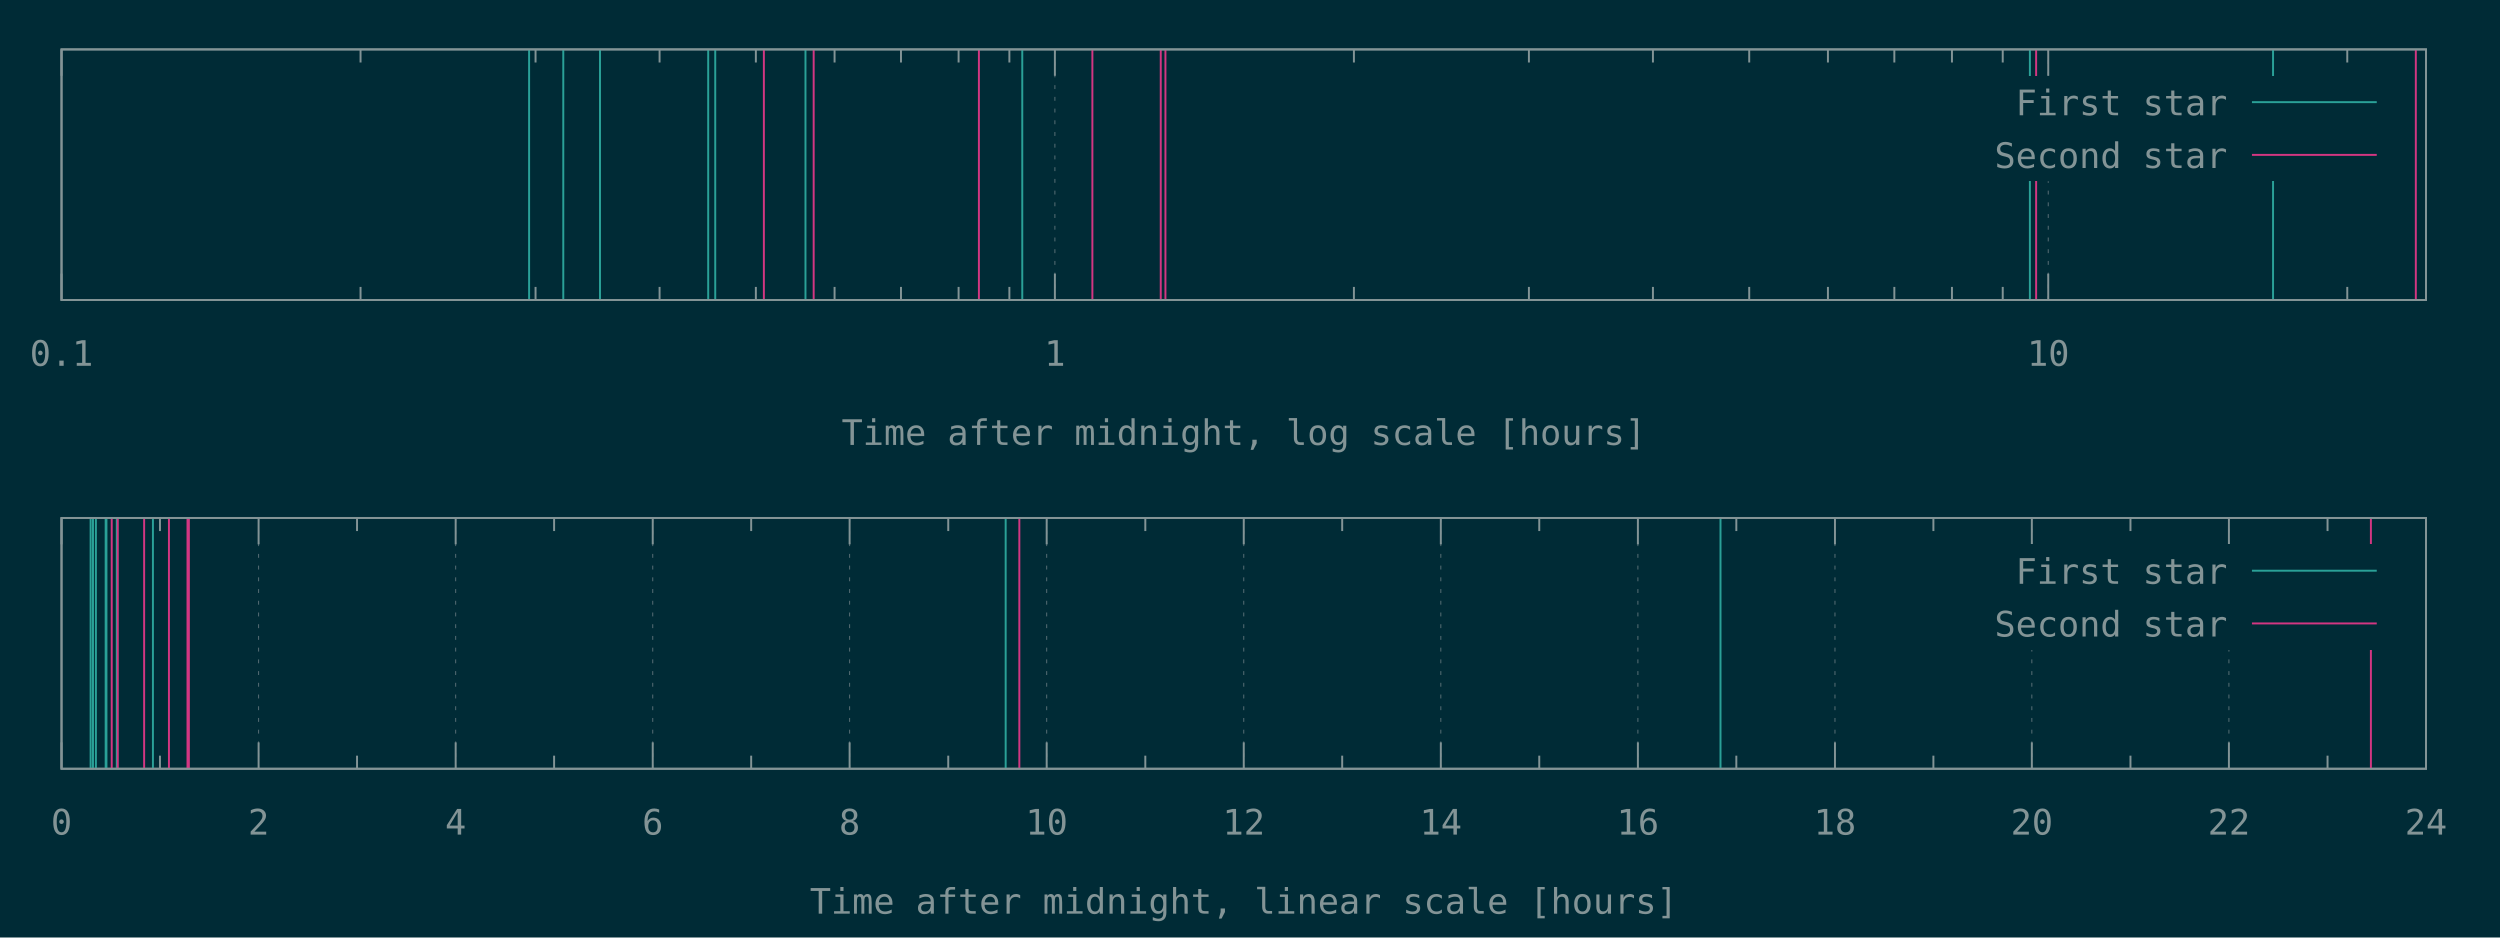
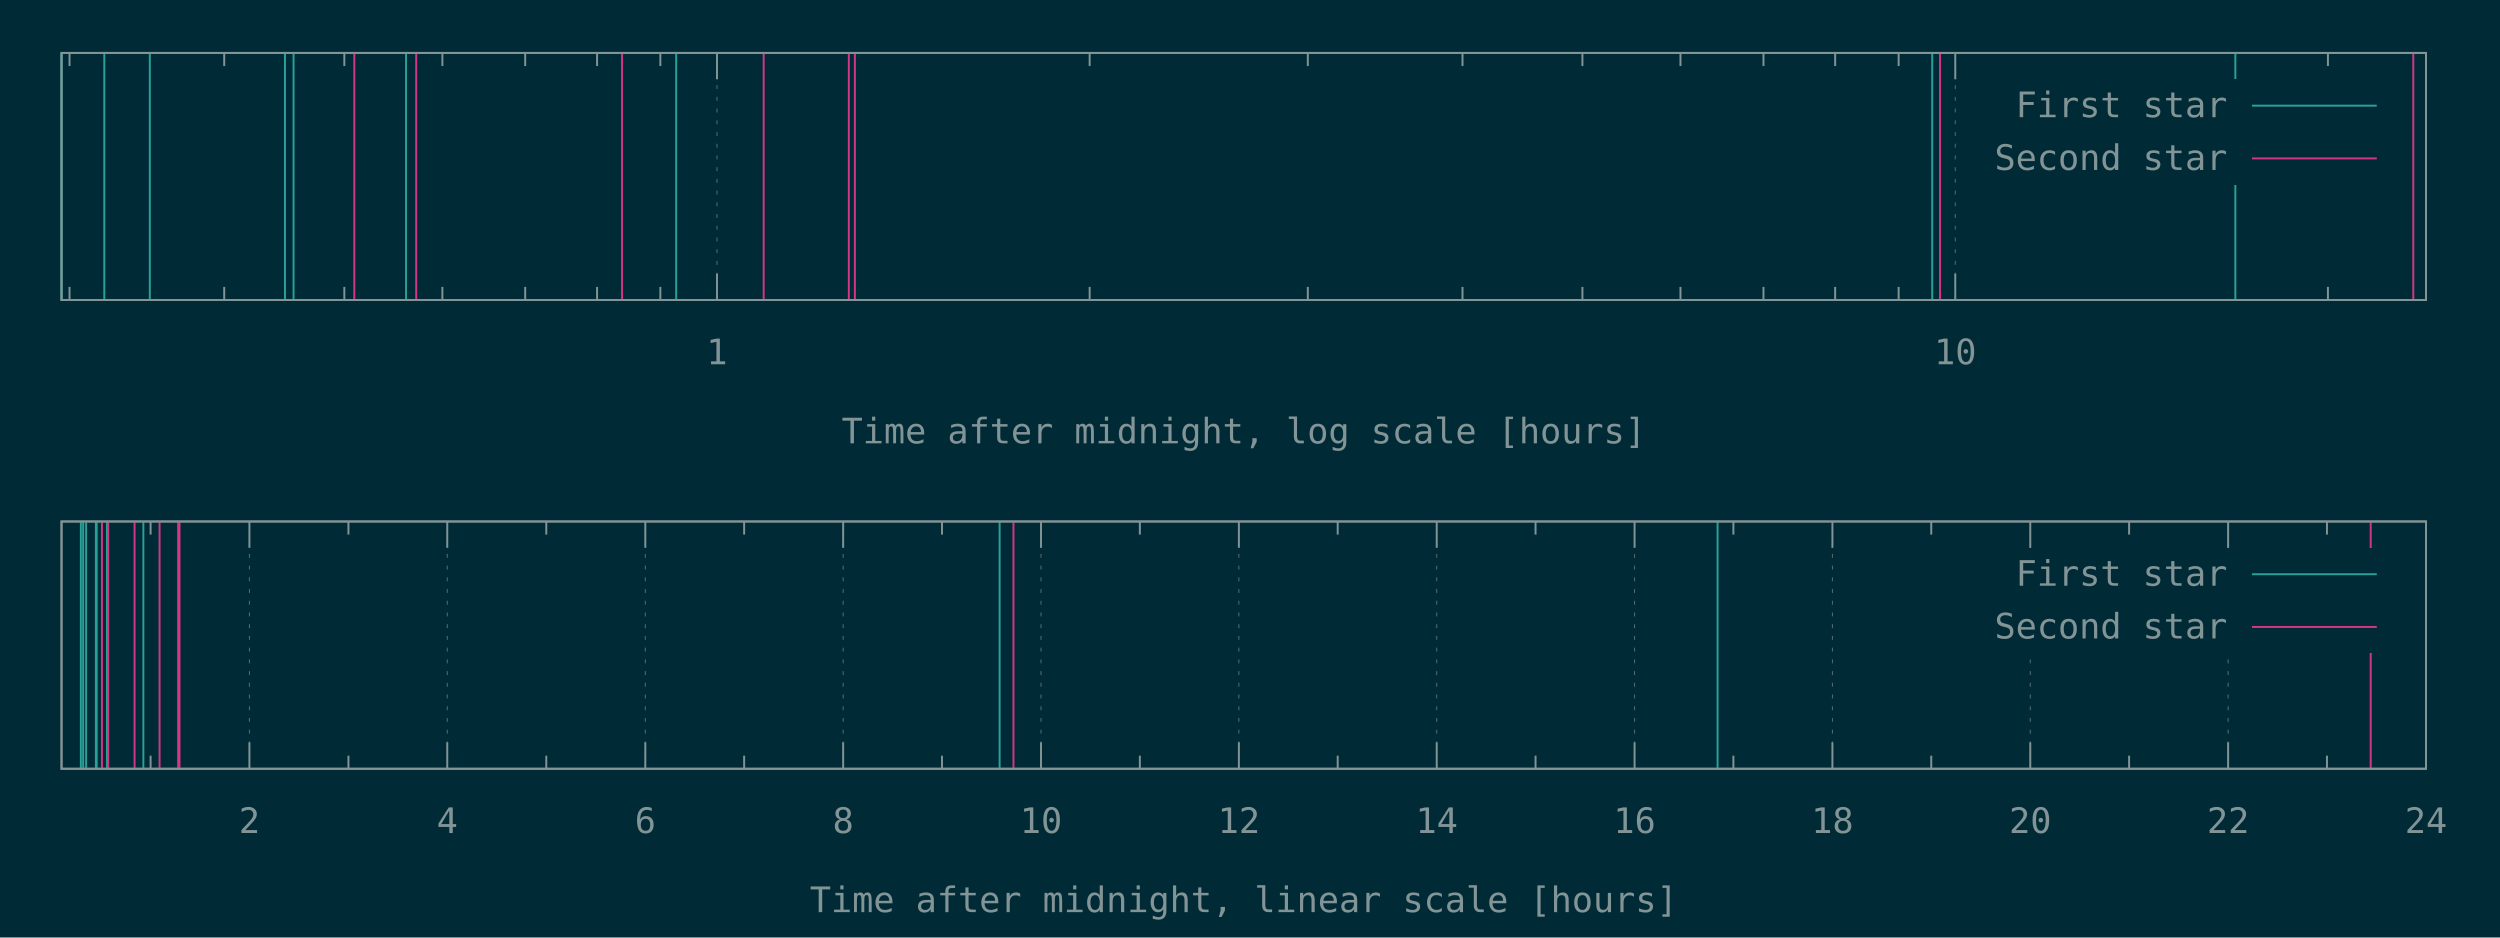
<svg xmlns="http://www.w3.org/2000/svg" xmlns:xlink="http://www.w3.org/1999/xlink" width="1280" height="480" viewBox="0 0 1280 480">
  <g id="gnuplot_canvas">
    <rect x="0" y="0" width="1280" height="480" fill="#002b36" />
    <defs>
      <circle id="gpDot" r="0.5" stroke-width="0.5" />
      <path id="gpPt0" stroke-width="0.148" stroke="currentColor" d="M-1,0 h2 M0,-1 v2" />
      <path id="gpPt1" stroke-width="0.148" stroke="currentColor" d="M-1,-1 L1,1 M1,-1 L-1,1" />
      <path id="gpPt2" stroke-width="0.148" stroke="currentColor" d="M-1,0 L1,0 M0,-1 L0,1 M-1,-1 L1,1 M-1,1 L1,-1" />
      <rect id="gpPt3" stroke-width="0.148" stroke="currentColor" x="-1" y="-1" width="2" height="2" />
      <rect id="gpPt4" stroke-width="0.148" stroke="currentColor" fill="currentColor" x="-1" y="-1" width="2" height="2" />
      <circle id="gpPt5" stroke-width="0.148" stroke="currentColor" cx="0" cy="0" r="1" />
      <use xlink:href="#gpPt5" id="gpPt6" fill="currentColor" stroke="none" />
      <path id="gpPt7" stroke-width="0.148" stroke="currentColor" d="M0,-1.33 L-1.33,0.67 L1.33,0.67 z" />
      <use xlink:href="#gpPt7" id="gpPt8" fill="currentColor" stroke="none" />
      <use xlink:href="#gpPt7" id="gpPt9" stroke="currentColor" transform="rotate(180)" />
      <use xlink:href="#gpPt9" id="gpPt10" fill="currentColor" stroke="none" />
      <use xlink:href="#gpPt3" id="gpPt11" stroke="currentColor" transform="rotate(45)" />
      <use xlink:href="#gpPt11" id="gpPt12" fill="currentColor" stroke="none" />
      <path id="gpPt13" stroke-width="0.148" stroke="currentColor" d="M0,1.330 L1.265,0.411 L0.782,-1.067 L-0.782,-1.076 L-1.265,0.411 z" />
      <use xlink:href="#gpPt13" id="gpPt14" fill="currentColor" stroke="none" />
      <filter id="textbox" filterUnits="objectBoundingBox" x="0" y="0" height="1" width="1">
        <feFlood flood-color="#002B36" flood-opacity="1" result="bgnd" />
        <feComposite in="SourceGraphic" in2="bgnd" operator="atop" />
      </filter>
      <filter id="greybox" filterUnits="objectBoundingBox" x="0" y="0" height="1" width="1">
        <feFlood flood-color="lightgrey" flood-opacity="1" result="grey" />
        <feComposite in="SourceGraphic" in2="grey" operator="atop" />
      </filter>
    </defs>
    <g fill="none" color="#002B36" stroke="currentColor" stroke-width="1.00" stroke-linecap="butt" stroke-linejoin="miter">
</g>
    <g fill="none" color="black" stroke="currentColor" stroke-width="1.00" stroke-linecap="butt" stroke-linejoin="miter">
- </g>
-     <g fill="none" color="black" stroke="rgb(131, 148, 150)" stroke-width="0.50" stroke-linecap="butt" stroke-linejoin="miter">
- </g>
-     <g fill="none" color="gray" stroke="currentColor" stroke-width="0.50" stroke-linecap="butt" stroke-linejoin="miter">
-       <path stroke="rgb( 88, 110, 117)" stroke-dasharray="2,4" class="gridline" d="M31.5,153.6 L31.5,25.3  " />
-     </g>
-     <g fill="none" color="gray" stroke="rgb( 88, 110, 117)" stroke-width="1.00" stroke-linecap="butt" stroke-linejoin="miter">
- </g>
-     <g fill="none" color="black" stroke="currentColor" stroke-width="1.00" stroke-linecap="butt" stroke-linejoin="miter">
-       <path stroke="rgb(131, 148, 150)" d="M31.5,153.6 L31.5,140.1 M31.5,25.3 L31.5,38.8  " />
-       <g transform="translate(31.5,187.3)" stroke="none" fill="rgb(131,148,150)" font-family="Inconsolata" font-size="18.00" text-anchor="middle">
-         <text>
-           <tspan font-family="Inconsolata"> 0.1</tspan>
-         </text>
-       </g>
-     </g>
-     <g fill="none" color="black" stroke="currentColor" stroke-width="1.00" stroke-linecap="butt" stroke-linejoin="miter">
-       <path stroke="rgb(131, 148, 150)" d="M184.6,153.6 L184.6,146.9 M184.6,25.3 L184.6,32.0 M274.2,153.6 L274.2,146.9 M274.2,25.3 L274.2,32.0   M337.7,153.6 L337.7,146.9 M337.7,25.3 L337.7,32.0 M387.0,153.6 L387.0,146.9 M387.0,25.3 L387.0,32.0   M427.3,153.6 L427.3,146.9 M427.3,25.3 L427.3,32.0 M461.3,153.6 L461.3,146.9 M461.3,25.3 L461.3,32.0   M490.8,153.6 L490.8,146.9 M490.8,25.3 L490.8,32.0 M516.8,153.6 L516.8,146.9 M516.8,25.3 L516.8,32.0    " />
-     </g>
-     <g fill="none" color="black" stroke="rgb(131, 148, 150)" stroke-width="0.50" stroke-linecap="butt" stroke-linejoin="miter">
- </g>
-     <g fill="none" color="gray" stroke="currentColor" stroke-width="0.50" stroke-linecap="butt" stroke-linejoin="miter">
-       <path stroke="rgb( 88, 110, 117)" stroke-dasharray="2,4" class="gridline" d="M540.1,153.6 L540.1,25.3  " />
-     </g>
-     <g fill="none" color="gray" stroke="rgb( 88, 110, 117)" stroke-width="1.00" stroke-linecap="butt" stroke-linejoin="miter">
- </g>
-     <g fill="none" color="black" stroke="currentColor" stroke-width="1.00" stroke-linecap="butt" stroke-linejoin="miter">
-       <path stroke="rgb(131, 148, 150)" d="M540.1,153.6 L540.1,140.1 M540.1,25.3 L540.1,38.8  " />
-       <g transform="translate(540.1,187.3)" stroke="none" fill="rgb(131,148,150)" font-family="Inconsolata" font-size="18.00" text-anchor="middle">
+       <path stroke="rgb(131, 148, 150)" d="M35.6,153.6 L35.6,146.9 M35.6,27.1 L35.6,33.8 M114.8,153.6 L114.8,146.9 M114.8,27.1 L114.8,33.8   M176.3,153.6 L176.3,146.9 M176.3,27.1 L176.3,33.8 M226.5,153.6 L226.5,146.9 M226.5,27.1 L226.5,33.8   M268.9,153.6 L268.9,146.9 M268.9,27.1 L268.9,33.8 M305.7,153.6 L305.7,146.9 M305.7,27.1 L305.7,33.8   M338.1,153.6 L338.1,146.9 M338.1,27.1 L338.1,33.8  " />
+     </g>
+     <g fill="none" color="black" stroke="rgb(131, 148, 150)" stroke-width="0.50" stroke-linecap="butt" stroke-linejoin="miter">
+ </g>
+     <g fill="none" color="gray" stroke="currentColor" stroke-width="0.50" stroke-linecap="butt" stroke-linejoin="miter">
+       <path stroke="rgb( 88, 110, 117)" stroke-dasharray="2,4" class="gridline" d="M367.1,153.6 L367.1,27.1  " />
+     </g>
+     <g fill="none" color="gray" stroke="rgb( 88, 110, 117)" stroke-width="1.00" stroke-linecap="butt" stroke-linejoin="miter">
+ </g>
+     <g fill="none" color="black" stroke="currentColor" stroke-width="1.00" stroke-linecap="butt" stroke-linejoin="miter">
+       <path stroke="rgb(131, 148, 150)" d="M367.1,153.6 L367.1,140.1 M367.1,27.1 L367.1,40.6  " />
+       <g transform="translate(367.1,186.5)" stroke="none" fill="rgb(131,148,150)" font-family="Inconsolata" font-size="18.00" text-anchor="middle">
        <text>
          <tspan font-family="Inconsolata"> 1</tspan>
        </text>
      </g>
    </g>
    <g fill="none" color="black" stroke="currentColor" stroke-width="1.00" stroke-linecap="butt" stroke-linejoin="miter">
-       <path stroke="rgb(131, 148, 150)" d="M693.2,153.6 L693.2,146.9 M693.2,25.3 L693.2,32.0 M782.8,153.6 L782.8,146.9 M782.8,25.3 L782.8,32.0   M846.3,153.6 L846.3,146.9 M846.3,25.3 L846.3,32.0 M895.6,153.6 L895.6,146.9 M895.6,25.3 L895.6,32.0   M935.9,153.6 L935.9,146.9 M935.9,25.3 L935.9,32.0 M969.9,153.6 L969.9,146.9 M969.9,25.3 L969.9,32.0   M999.4,153.6 L999.4,146.9 M999.4,25.3 L999.4,32.0 M1025.4,153.6 L1025.4,146.9 M1025.4,25.3 L1025.4,32.0    " />
-     </g>
-     <g fill="none" color="black" stroke="rgb(131, 148, 150)" stroke-width="0.50" stroke-linecap="butt" stroke-linejoin="miter">
- </g>
-     <g fill="none" color="gray" stroke="currentColor" stroke-width="0.50" stroke-linecap="butt" stroke-linejoin="miter">
-       <path stroke="rgb( 88, 110, 117)" stroke-dasharray="2,4" class="gridline" d="M1048.7,153.6 L1048.7,92.8 M1048.7,38.8 L1048.7,25.3  " />
-     </g>
-     <g fill="none" color="gray" stroke="rgb( 88, 110, 117)" stroke-width="1.00" stroke-linecap="butt" stroke-linejoin="miter">
- </g>
-     <g fill="none" color="black" stroke="currentColor" stroke-width="1.00" stroke-linecap="butt" stroke-linejoin="miter">
-       <path stroke="rgb(131, 148, 150)" d="M1048.7,153.6 L1048.7,140.1 M1048.7,25.3 L1048.7,38.8  " />
-       <g transform="translate(1048.7,187.3)" stroke="none" fill="rgb(131,148,150)" font-family="Inconsolata" font-size="18.00" text-anchor="middle">
+       <path stroke="rgb(131, 148, 150)" d="M557.9,153.6 L557.9,146.9 M557.9,27.1 L557.9,33.8 M669.6,153.6 L669.6,146.9 M669.6,27.1 L669.6,33.8   M748.8,153.6 L748.8,146.9 M748.8,27.1 L748.8,33.8 M810.2,153.6 L810.2,146.9 M810.2,27.1 L810.2,33.8   M860.4,153.6 L860.4,146.9 M860.4,27.1 L860.4,33.8 M902.9,153.6 L902.9,146.9 M902.9,27.1 L902.9,33.8   M939.6,153.6 L939.6,146.9 M939.6,27.1 L939.6,33.8 M972.1,153.6 L972.1,146.9 M972.1,27.1 L972.1,33.8    " />
+     </g>
+     <g fill="none" color="black" stroke="rgb(131, 148, 150)" stroke-width="0.50" stroke-linecap="butt" stroke-linejoin="miter">
+ </g>
+     <g fill="none" color="gray" stroke="currentColor" stroke-width="0.50" stroke-linecap="butt" stroke-linejoin="miter">
+       <path stroke="rgb( 88, 110, 117)" stroke-dasharray="2,4" class="gridline" d="M1001.1,153.6 L1001.1,27.1  " />
+     </g>
+     <g fill="none" color="gray" stroke="rgb( 88, 110, 117)" stroke-width="1.00" stroke-linecap="butt" stroke-linejoin="miter">
+ </g>
+     <g fill="none" color="black" stroke="currentColor" stroke-width="1.00" stroke-linecap="butt" stroke-linejoin="miter">
+       <path stroke="rgb(131, 148, 150)" d="M1001.1,153.6 L1001.1,140.1 M1001.1,27.1 L1001.1,40.6  " />
+       <g transform="translate(1001.1,186.5)" stroke="none" fill="rgb(131,148,150)" font-family="Inconsolata" font-size="18.00" text-anchor="middle">
        <text>
          <tspan font-family="Inconsolata"> 10</tspan>
        </text>
      </g>
    </g>
    <g fill="none" color="black" stroke="currentColor" stroke-width="1.00" stroke-linecap="butt" stroke-linejoin="miter">
-       <path stroke="rgb(131, 148, 150)" d="M1201.8,153.6 L1201.8,146.9 M1201.8,25.3 L1201.8,32.0  " />
-     </g>
-     <g fill="none" color="black" stroke="currentColor" stroke-width="1.00" stroke-linecap="butt" stroke-linejoin="miter">
-       <path stroke="rgb(131, 148, 150)" d="M31.5,25.3 L31.5,153.6 L1242.1,153.6 L1242.1,25.3 L31.5,25.3 Z  " />
-     </g>
-     <g fill="none" color="black" stroke="currentColor" stroke-width="1.00" stroke-linecap="butt" stroke-linejoin="miter">
-       <g transform="translate(636.8,227.8)" stroke="none" fill="rgb(131,148,150)" font-family="Inconsolata" font-size="18.00" text-anchor="middle">
+       <path stroke="rgb(131, 148, 150)" d="M1191.9,153.6 L1191.9,146.9 M1191.9,27.1 L1191.9,33.8  " />
+     </g>
+     <g fill="none" color="black" stroke="currentColor" stroke-width="1.00" stroke-linecap="butt" stroke-linejoin="miter">
+       <path stroke="rgb(131, 148, 150)" d="M31.5,27.1 L31.5,153.6 L1242.1,153.6 L1242.1,27.1 L31.5,27.1 Z  " />
+     </g>
+     <g fill="none" color="black" stroke="currentColor" stroke-width="1.00" stroke-linecap="butt" stroke-linejoin="miter">
+       <g transform="translate(636.8,227.0)" stroke="none" fill="rgb(131,148,150)" font-family="Inconsolata" font-size="18.00" text-anchor="middle">
        <text>
          <tspan font-family="Inconsolata">Time after midnight, log scale [hours]</tspan>
        </text>
      </g>
    </g>
    <g fill="none" color="black" stroke="currentColor" stroke-width="1.00" stroke-linecap="butt" stroke-linejoin="miter">
</g>
    <g id="gnuplot_plot_1a">
      <g fill="none" color="black" stroke="currentColor" stroke-width="1.00" stroke-linecap="butt" stroke-linejoin="miter">
-         <path stroke="rgb( 42, 161, 152)" d="M270.9,153.6 L270.9,25.3 M288.4,153.6 L288.4,25.3 M307.2,153.6 L307.2,25.3 M362.6,153.6 L362.6,25.3   M366.2,153.6 L366.2,25.3 M412.4,153.6 L412.4,25.3 M523.4,153.6 L523.4,25.3 M1039.3,153.6 L1039.3,25.3   M1163.8,153.6 L1163.8,25.3  " />
+         <path stroke="rgb( 42, 161, 152)" d="M31.5,153.6 L31.5,27.1 M53.4,153.6 L53.4,27.1 M76.7,153.6 L76.7,27.1 M145.9,153.6 L145.9,27.1   M150.3,153.6 L150.3,27.1 M207.9,153.6 L207.9,27.1 M346.2,153.6 L346.2,27.1 M989.3,153.6 L989.3,27.1   M1144.5,153.6 L1144.5,27.1  " />
      </g>
    </g>
    <g id="gnuplot_plot_2a">
      <g fill="none" color="black" stroke="currentColor" stroke-width="1.00" stroke-linecap="butt" stroke-linejoin="miter">
-         <path stroke="rgb(211,  54, 130)" d="M391.1,153.6 L391.1,25.3 M416.6,153.6 L416.6,25.3 M501.2,153.6 L501.2,25.3 M559.3,153.6 L559.3,25.3   M594.3,153.6 L594.3,25.3 M596.7,153.6 L596.7,25.3 M1042.5,153.6 L1042.5,25.3 M1236.9,153.6 L1236.9,25.3    " />
+         <path stroke="rgb(211,  54, 130)" d="M181.4,153.6 L181.4,27.1 M213.1,153.6 L213.1,27.1 M318.5,153.6 L318.5,27.1 M391.0,153.6 L391.0,27.1   M434.6,153.6 L434.6,27.1 M437.7,153.6 L437.7,27.1 M993.3,153.6 L993.3,27.1 M1235.6,153.6 L1235.6,27.1    " />
      </g>
    </g>
    <g stroke="none" shape-rendering="crispEdges">
-       <polygon fill="#002B36" points="1001.8,92.8 1229.5,92.8 1229.5,38.8 1001.8,38.8 " />
+       <polygon fill="#002B36" points="1001.8,94.6 1229.5,94.6 1229.5,40.6 1001.8,40.6 " />
    </g>
    <g id="gnuplot_plot_1a">
      <g fill="none" color="black" stroke="currentColor" stroke-width="1.00" stroke-linecap="butt" stroke-linejoin="miter">
-         <g transform="translate(1140.4,59.0)" stroke="none" fill="rgb(131,148,150)" font-family="Inconsolata" font-size="18.00" text-anchor="end">
+         <g transform="translate(1140.4,60.0)" stroke="none" fill="rgb(131,148,150)" font-family="Inconsolata" font-size="18.00" text-anchor="end">
          <text>
            <tspan font-family="Inconsolata">First star</tspan>
          </text>
        </g>
      </g>
      <g fill="none" color="black" stroke="currentColor" stroke-width="1.00" stroke-linecap="butt" stroke-linejoin="miter">
-         <path stroke="rgb( 42, 161, 152)" d="M1153.0,52.3 L1216.9,52.3  " />
+         <path stroke="rgb( 42, 161, 152)" d="M1153.0,54.1 L1216.9,54.1  " />
      </g>
    </g>
    <g id="gnuplot_plot_2a">
      <g fill="none" color="black" stroke="currentColor" stroke-width="1.00" stroke-linecap="butt" stroke-linejoin="miter">
-         <g transform="translate(1140.4,86.0)" stroke="none" fill="rgb(131,148,150)" font-family="Inconsolata" font-size="18.00" text-anchor="end">
+         <g transform="translate(1140.4,87.0)" stroke="none" fill="rgb(131,148,150)" font-family="Inconsolata" font-size="18.00" text-anchor="end">
          <text>
            <tspan font-family="Inconsolata">Second star</tspan>
          </text>
        </g>
      </g>
      <g fill="none" color="black" stroke="currentColor" stroke-width="1.00" stroke-linecap="butt" stroke-linejoin="miter">
-         <path stroke="rgb(211,  54, 130)" d="M1153.0,79.3 L1216.9,79.3  " />
+         <path stroke="rgb(211,  54, 130)" d="M1153.0,81.1 L1216.9,81.1  " />
      </g>
    </g>
    <g fill="none" color="#002B36" stroke="rgb(211,  54, 130)" stroke-width="2.00" stroke-linecap="butt" stroke-linejoin="miter">
</g>
    <g fill="none" color="black" stroke="currentColor" stroke-width="2.00" stroke-linecap="butt" stroke-linejoin="miter">
</g>
    <g fill="none" color="black" stroke="black" stroke-width="1.00" stroke-linecap="butt" stroke-linejoin="miter">
</g>
    <g fill="none" color="black" stroke="currentColor" stroke-width="1.00" stroke-linecap="butt" stroke-linejoin="miter">
-       <path stroke="rgb(131, 148, 150)" d="M31.5,25.3 L31.5,153.6 L1242.1,153.6 L1242.1,25.3 L31.5,25.3 Z  " />
-     </g>
-     <g fill="none" color="black" stroke="currentColor" stroke-width="1.00" stroke-linecap="butt" stroke-linejoin="miter">
- </g>
-     <g fill="none" color="black" stroke="currentColor" stroke-width="1.00" stroke-linecap="butt" stroke-linejoin="miter">
- </g>
-     <g fill="none" color="black" stroke="rgb(131, 148, 150)" stroke-width="0.50" stroke-linecap="butt" stroke-linejoin="miter">
- </g>
-     <g fill="none" color="gray" stroke="currentColor" stroke-width="0.50" stroke-linecap="butt" stroke-linejoin="miter">
-       <path stroke="rgb( 88, 110, 117)" stroke-dasharray="2,4" class="gridline" d="M31.5,393.6 L31.5,265.2  " />
-     </g>
-     <g fill="none" color="gray" stroke="rgb( 88, 110, 117)" stroke-width="1.00" stroke-linecap="butt" stroke-linejoin="miter">
- </g>
-     <g fill="none" color="black" stroke="currentColor" stroke-width="1.00" stroke-linecap="butt" stroke-linejoin="miter">
-       <path stroke="rgb(131, 148, 150)" d="M31.5,393.6 L31.5,380.1 M31.5,265.2 L31.5,278.7  " />
-       <g transform="translate(31.5,427.3)" stroke="none" fill="rgb(131,148,150)" font-family="Inconsolata" font-size="18.00" text-anchor="middle">
-         <text>
-           <tspan font-family="Inconsolata"> 0</tspan>
-         </text>
-       </g>
-     </g>
-     <g fill="none" color="black" stroke="currentColor" stroke-width="1.00" stroke-linecap="butt" stroke-linejoin="miter">
-       <path stroke="rgb(131, 148, 150)" d="M81.9,393.6 L81.9,386.9 M81.9,265.2 L81.9,271.9  " />
-     </g>
-     <g fill="none" color="black" stroke="rgb(131, 148, 150)" stroke-width="0.50" stroke-linecap="butt" stroke-linejoin="miter">
- </g>
-     <g fill="none" color="gray" stroke="currentColor" stroke-width="0.50" stroke-linecap="butt" stroke-linejoin="miter">
-       <path stroke="rgb( 88, 110, 117)" stroke-dasharray="2,4" class="gridline" d="M132.4,393.6 L132.4,265.2  " />
-     </g>
-     <g fill="none" color="gray" stroke="rgb( 88, 110, 117)" stroke-width="1.00" stroke-linecap="butt" stroke-linejoin="miter">
- </g>
-     <g fill="none" color="black" stroke="currentColor" stroke-width="1.00" stroke-linecap="butt" stroke-linejoin="miter">
-       <path stroke="rgb(131, 148, 150)" d="M132.4,393.6 L132.4,380.1 M132.4,265.2 L132.4,278.7  " />
-       <g transform="translate(132.4,427.3)" stroke="none" fill="rgb(131,148,150)" font-family="Inconsolata" font-size="18.00" text-anchor="middle">
+       <path stroke="rgb(131, 148, 150)" d="M31.5,27.1 L31.5,153.6 L1242.1,153.6 L1242.1,27.1 L31.5,27.1 Z  " />
+     </g>
+     <g fill="none" color="black" stroke="currentColor" stroke-width="1.00" stroke-linecap="butt" stroke-linejoin="miter">
+ </g>
+     <g fill="none" color="black" stroke="currentColor" stroke-width="1.00" stroke-linecap="butt" stroke-linejoin="miter">
+       <path stroke="rgb(131, 148, 150)" d="M77.1,393.6 L77.1,386.9 M77.1,267.0 L77.1,273.7  " />
+     </g>
+     <g fill="none" color="black" stroke="rgb(131, 148, 150)" stroke-width="0.50" stroke-linecap="butt" stroke-linejoin="miter">
+ </g>
+     <g fill="none" color="gray" stroke="currentColor" stroke-width="0.50" stroke-linecap="butt" stroke-linejoin="miter">
+       <path stroke="rgb( 88, 110, 117)" stroke-dasharray="2,4" class="gridline" d="M127.7,393.6 L127.7,267.0  " />
+     </g>
+     <g fill="none" color="gray" stroke="rgb( 88, 110, 117)" stroke-width="1.00" stroke-linecap="butt" stroke-linejoin="miter">
+ </g>
+     <g fill="none" color="black" stroke="currentColor" stroke-width="1.00" stroke-linecap="butt" stroke-linejoin="miter">
+       <path stroke="rgb(131, 148, 150)" d="M127.7,393.6 L127.7,380.1 M127.7,267.0 L127.7,280.5  " />
+       <g transform="translate(127.7,426.5)" stroke="none" fill="rgb(131,148,150)" font-family="Inconsolata" font-size="18.00" text-anchor="middle">
        <text>
          <tspan font-family="Inconsolata"> 2</tspan>
        </text>
      </g>
    </g>
    <g fill="none" color="black" stroke="currentColor" stroke-width="1.00" stroke-linecap="butt" stroke-linejoin="miter">
-       <path stroke="rgb(131, 148, 150)" d="M182.8,393.6 L182.8,386.9 M182.8,265.2 L182.8,271.9  " />
-     </g>
-     <g fill="none" color="black" stroke="rgb(131, 148, 150)" stroke-width="0.50" stroke-linecap="butt" stroke-linejoin="miter">
- </g>
-     <g fill="none" color="gray" stroke="currentColor" stroke-width="0.50" stroke-linecap="butt" stroke-linejoin="miter">
-       <path stroke="rgb( 88, 110, 117)" stroke-dasharray="2,4" class="gridline" d="M233.3,393.6 L233.3,265.2  " />
-     </g>
-     <g fill="none" color="gray" stroke="rgb( 88, 110, 117)" stroke-width="1.00" stroke-linecap="butt" stroke-linejoin="miter">
- </g>
-     <g fill="none" color="black" stroke="currentColor" stroke-width="1.00" stroke-linecap="butt" stroke-linejoin="miter">
-       <path stroke="rgb(131, 148, 150)" d="M233.3,393.6 L233.3,380.1 M233.3,265.2 L233.3,278.7  " />
-       <g transform="translate(233.3,427.3)" stroke="none" fill="rgb(131,148,150)" font-family="Inconsolata" font-size="18.00" text-anchor="middle">
+       <path stroke="rgb(131, 148, 150)" d="M178.4,393.6 L178.4,386.9 M178.4,267.0 L178.4,273.7  " />
+     </g>
+     <g fill="none" color="black" stroke="rgb(131, 148, 150)" stroke-width="0.50" stroke-linecap="butt" stroke-linejoin="miter">
+ </g>
+     <g fill="none" color="gray" stroke="currentColor" stroke-width="0.50" stroke-linecap="butt" stroke-linejoin="miter">
+       <path stroke="rgb( 88, 110, 117)" stroke-dasharray="2,4" class="gridline" d="M229.0,393.6 L229.0,267.0  " />
+     </g>
+     <g fill="none" color="gray" stroke="rgb( 88, 110, 117)" stroke-width="1.00" stroke-linecap="butt" stroke-linejoin="miter">
+ </g>
+     <g fill="none" color="black" stroke="currentColor" stroke-width="1.00" stroke-linecap="butt" stroke-linejoin="miter">
+       <path stroke="rgb(131, 148, 150)" d="M229.0,393.6 L229.0,380.1 M229.0,267.0 L229.0,280.5  " />
+       <g transform="translate(229.0,426.5)" stroke="none" fill="rgb(131,148,150)" font-family="Inconsolata" font-size="18.00" text-anchor="middle">
        <text>
          <tspan font-family="Inconsolata"> 4</tspan>
        </text>
      </g>
    </g>
    <g fill="none" color="black" stroke="currentColor" stroke-width="1.00" stroke-linecap="butt" stroke-linejoin="miter">
-       <path stroke="rgb(131, 148, 150)" d="M283.7,393.6 L283.7,386.9 M283.7,265.2 L283.7,271.9  " />
-     </g>
-     <g fill="none" color="black" stroke="rgb(131, 148, 150)" stroke-width="0.50" stroke-linecap="butt" stroke-linejoin="miter">
- </g>
-     <g fill="none" color="gray" stroke="currentColor" stroke-width="0.50" stroke-linecap="butt" stroke-linejoin="miter">
-       <path stroke="rgb( 88, 110, 117)" stroke-dasharray="2,4" class="gridline" d="M334.2,393.6 L334.2,265.2  " />
-     </g>
-     <g fill="none" color="gray" stroke="rgb( 88, 110, 117)" stroke-width="1.00" stroke-linecap="butt" stroke-linejoin="miter">
- </g>
-     <g fill="none" color="black" stroke="currentColor" stroke-width="1.00" stroke-linecap="butt" stroke-linejoin="miter">
-       <path stroke="rgb(131, 148, 150)" d="M334.2,393.6 L334.2,380.1 M334.2,265.2 L334.2,278.7  " />
-       <g transform="translate(334.2,427.3)" stroke="none" fill="rgb(131,148,150)" font-family="Inconsolata" font-size="18.00" text-anchor="middle">
+       <path stroke="rgb(131, 148, 150)" d="M279.7,393.6 L279.7,386.9 M279.7,267.0 L279.7,273.7  " />
+     </g>
+     <g fill="none" color="black" stroke="rgb(131, 148, 150)" stroke-width="0.50" stroke-linecap="butt" stroke-linejoin="miter">
+ </g>
+     <g fill="none" color="gray" stroke="currentColor" stroke-width="0.50" stroke-linecap="butt" stroke-linejoin="miter">
+       <path stroke="rgb( 88, 110, 117)" stroke-dasharray="2,4" class="gridline" d="M330.4,393.6 L330.4,267.0  " />
+     </g>
+     <g fill="none" color="gray" stroke="rgb( 88, 110, 117)" stroke-width="1.00" stroke-linecap="butt" stroke-linejoin="miter">
+ </g>
+     <g fill="none" color="black" stroke="currentColor" stroke-width="1.00" stroke-linecap="butt" stroke-linejoin="miter">
+       <path stroke="rgb(131, 148, 150)" d="M330.4,393.6 L330.4,380.1 M330.4,267.0 L330.4,280.5  " />
+       <g transform="translate(330.4,426.5)" stroke="none" fill="rgb(131,148,150)" font-family="Inconsolata" font-size="18.00" text-anchor="middle">
        <text>
          <tspan font-family="Inconsolata"> 6</tspan>
        </text>
      </g>
    </g>
    <g fill="none" color="black" stroke="currentColor" stroke-width="1.00" stroke-linecap="butt" stroke-linejoin="miter">
-       <path stroke="rgb(131, 148, 150)" d="M384.6,393.6 L384.6,386.9 M384.6,265.2 L384.6,271.9  " />
-     </g>
-     <g fill="none" color="black" stroke="rgb(131, 148, 150)" stroke-width="0.50" stroke-linecap="butt" stroke-linejoin="miter">
- </g>
-     <g fill="none" color="gray" stroke="currentColor" stroke-width="0.50" stroke-linecap="butt" stroke-linejoin="miter">
-       <path stroke="rgb( 88, 110, 117)" stroke-dasharray="2,4" class="gridline" d="M435.0,393.6 L435.0,265.2  " />
-     </g>
-     <g fill="none" color="gray" stroke="rgb( 88, 110, 117)" stroke-width="1.00" stroke-linecap="butt" stroke-linejoin="miter">
- </g>
-     <g fill="none" color="black" stroke="currentColor" stroke-width="1.00" stroke-linecap="butt" stroke-linejoin="miter">
-       <path stroke="rgb(131, 148, 150)" d="M435.0,393.6 L435.0,380.1 M435.0,265.2 L435.0,278.7  " />
-       <g transform="translate(435.0,427.3)" stroke="none" fill="rgb(131,148,150)" font-family="Inconsolata" font-size="18.00" text-anchor="middle">
+       <path stroke="rgb(131, 148, 150)" d="M381.0,393.6 L381.0,386.9 M381.0,267.0 L381.0,273.7  " />
+     </g>
+     <g fill="none" color="black" stroke="rgb(131, 148, 150)" stroke-width="0.50" stroke-linecap="butt" stroke-linejoin="miter">
+ </g>
+     <g fill="none" color="gray" stroke="currentColor" stroke-width="0.50" stroke-linecap="butt" stroke-linejoin="miter">
+       <path stroke="rgb( 88, 110, 117)" stroke-dasharray="2,4" class="gridline" d="M431.7,393.6 L431.7,267.0  " />
+     </g>
+     <g fill="none" color="gray" stroke="rgb( 88, 110, 117)" stroke-width="1.00" stroke-linecap="butt" stroke-linejoin="miter">
+ </g>
+     <g fill="none" color="black" stroke="currentColor" stroke-width="1.00" stroke-linecap="butt" stroke-linejoin="miter">
+       <path stroke="rgb(131, 148, 150)" d="M431.7,393.6 L431.7,380.1 M431.7,267.0 L431.7,280.5  " />
+       <g transform="translate(431.7,426.5)" stroke="none" fill="rgb(131,148,150)" font-family="Inconsolata" font-size="18.00" text-anchor="middle">
        <text>
          <tspan font-family="Inconsolata"> 8</tspan>
        </text>
      </g>
    </g>
    <g fill="none" color="black" stroke="currentColor" stroke-width="1.00" stroke-linecap="butt" stroke-linejoin="miter">
-       <path stroke="rgb(131, 148, 150)" d="M485.5,393.6 L485.5,386.9 M485.5,265.2 L485.5,271.9  " />
-     </g>
-     <g fill="none" color="black" stroke="rgb(131, 148, 150)" stroke-width="0.50" stroke-linecap="butt" stroke-linejoin="miter">
- </g>
-     <g fill="none" color="gray" stroke="currentColor" stroke-width="0.50" stroke-linecap="butt" stroke-linejoin="miter">
-       <path stroke="rgb( 88, 110, 117)" stroke-dasharray="2,4" class="gridline" d="M535.9,393.6 L535.9,265.2  " />
-     </g>
-     <g fill="none" color="gray" stroke="rgb( 88, 110, 117)" stroke-width="1.00" stroke-linecap="butt" stroke-linejoin="miter">
- </g>
-     <g fill="none" color="black" stroke="currentColor" stroke-width="1.00" stroke-linecap="butt" stroke-linejoin="miter">
-       <path stroke="rgb(131, 148, 150)" d="M535.9,393.6 L535.9,380.1 M535.9,265.2 L535.9,278.7  " />
-       <g transform="translate(535.9,427.3)" stroke="none" fill="rgb(131,148,150)" font-family="Inconsolata" font-size="18.00" text-anchor="middle">
+       <path stroke="rgb(131, 148, 150)" d="M482.3,393.6 L482.3,386.9 M482.3,267.0 L482.3,273.7  " />
+     </g>
+     <g fill="none" color="black" stroke="rgb(131, 148, 150)" stroke-width="0.50" stroke-linecap="butt" stroke-linejoin="miter">
+ </g>
+     <g fill="none" color="gray" stroke="currentColor" stroke-width="0.50" stroke-linecap="butt" stroke-linejoin="miter">
+       <path stroke="rgb( 88, 110, 117)" stroke-dasharray="2,4" class="gridline" d="M533.0,393.6 L533.0,267.0  " />
+     </g>
+     <g fill="none" color="gray" stroke="rgb( 88, 110, 117)" stroke-width="1.00" stroke-linecap="butt" stroke-linejoin="miter">
+ </g>
+     <g fill="none" color="black" stroke="currentColor" stroke-width="1.00" stroke-linecap="butt" stroke-linejoin="miter">
+       <path stroke="rgb(131, 148, 150)" d="M533.0,393.6 L533.0,380.1 M533.0,267.0 L533.0,280.5  " />
+       <g transform="translate(533.0,426.5)" stroke="none" fill="rgb(131,148,150)" font-family="Inconsolata" font-size="18.00" text-anchor="middle">
        <text>
          <tspan font-family="Inconsolata"> 10</tspan>
        </text>
      </g>
    </g>
    <g fill="none" color="black" stroke="currentColor" stroke-width="1.00" stroke-linecap="butt" stroke-linejoin="miter">
-       <path stroke="rgb(131, 148, 150)" d="M586.4,393.6 L586.4,386.9 M586.4,265.2 L586.4,271.9  " />
-     </g>
-     <g fill="none" color="black" stroke="rgb(131, 148, 150)" stroke-width="0.50" stroke-linecap="butt" stroke-linejoin="miter">
- </g>
-     <g fill="none" color="gray" stroke="currentColor" stroke-width="0.50" stroke-linecap="butt" stroke-linejoin="miter">
-       <path stroke="rgb( 88, 110, 117)" stroke-dasharray="2,4" class="gridline" d="M636.8,393.6 L636.8,265.2  " />
-     </g>
-     <g fill="none" color="gray" stroke="rgb( 88, 110, 117)" stroke-width="1.00" stroke-linecap="butt" stroke-linejoin="miter">
- </g>
-     <g fill="none" color="black" stroke="currentColor" stroke-width="1.00" stroke-linecap="butt" stroke-linejoin="miter">
-       <path stroke="rgb(131, 148, 150)" d="M636.8,393.6 L636.8,380.1 M636.8,265.2 L636.8,278.7  " />
-       <g transform="translate(636.8,427.3)" stroke="none" fill="rgb(131,148,150)" font-family="Inconsolata" font-size="18.00" text-anchor="middle">
+       <path stroke="rgb(131, 148, 150)" d="M583.6,393.6 L583.6,386.9 M583.6,267.0 L583.6,273.7  " />
+     </g>
+     <g fill="none" color="black" stroke="rgb(131, 148, 150)" stroke-width="0.50" stroke-linecap="butt" stroke-linejoin="miter">
+ </g>
+     <g fill="none" color="gray" stroke="currentColor" stroke-width="0.50" stroke-linecap="butt" stroke-linejoin="miter">
+       <path stroke="rgb( 88, 110, 117)" stroke-dasharray="2,4" class="gridline" d="M634.3,393.6 L634.3,267.0  " />
+     </g>
+     <g fill="none" color="gray" stroke="rgb( 88, 110, 117)" stroke-width="1.00" stroke-linecap="butt" stroke-linejoin="miter">
+ </g>
+     <g fill="none" color="black" stroke="currentColor" stroke-width="1.00" stroke-linecap="butt" stroke-linejoin="miter">
+       <path stroke="rgb(131, 148, 150)" d="M634.3,393.6 L634.3,380.1 M634.3,267.0 L634.3,280.5  " />
+       <g transform="translate(634.3,426.5)" stroke="none" fill="rgb(131,148,150)" font-family="Inconsolata" font-size="18.00" text-anchor="middle">
        <text>
          <tspan font-family="Inconsolata"> 12</tspan>
        </text>
      </g>
    </g>
    <g fill="none" color="black" stroke="currentColor" stroke-width="1.00" stroke-linecap="butt" stroke-linejoin="miter">
-       <path stroke="rgb(131, 148, 150)" d="M687.2,393.6 L687.2,386.9 M687.2,265.2 L687.2,271.9  " />
-     </g>
-     <g fill="none" color="black" stroke="rgb(131, 148, 150)" stroke-width="0.50" stroke-linecap="butt" stroke-linejoin="miter">
- </g>
-     <g fill="none" color="gray" stroke="currentColor" stroke-width="0.50" stroke-linecap="butt" stroke-linejoin="miter">
-       <path stroke="rgb( 88, 110, 117)" stroke-dasharray="2,4" class="gridline" d="M737.7,393.6 L737.7,265.2  " />
-     </g>
-     <g fill="none" color="gray" stroke="rgb( 88, 110, 117)" stroke-width="1.00" stroke-linecap="butt" stroke-linejoin="miter">
- </g>
-     <g fill="none" color="black" stroke="currentColor" stroke-width="1.00" stroke-linecap="butt" stroke-linejoin="miter">
-       <path stroke="rgb(131, 148, 150)" d="M737.7,393.6 L737.7,380.1 M737.7,265.2 L737.7,278.7  " />
-       <g transform="translate(737.7,427.3)" stroke="none" fill="rgb(131,148,150)" font-family="Inconsolata" font-size="18.00" text-anchor="middle">
+       <path stroke="rgb(131, 148, 150)" d="M684.9,393.6 L684.9,386.9 M684.9,267.0 L684.9,273.7  " />
+     </g>
+     <g fill="none" color="black" stroke="rgb(131, 148, 150)" stroke-width="0.50" stroke-linecap="butt" stroke-linejoin="miter">
+ </g>
+     <g fill="none" color="gray" stroke="currentColor" stroke-width="0.50" stroke-linecap="butt" stroke-linejoin="miter">
+       <path stroke="rgb( 88, 110, 117)" stroke-dasharray="2,4" class="gridline" d="M735.6,393.6 L735.6,267.0  " />
+     </g>
+     <g fill="none" color="gray" stroke="rgb( 88, 110, 117)" stroke-width="1.00" stroke-linecap="butt" stroke-linejoin="miter">
+ </g>
+     <g fill="none" color="black" stroke="currentColor" stroke-width="1.00" stroke-linecap="butt" stroke-linejoin="miter">
+       <path stroke="rgb(131, 148, 150)" d="M735.6,393.6 L735.6,380.1 M735.6,267.0 L735.6,280.5  " />
+       <g transform="translate(735.6,426.5)" stroke="none" fill="rgb(131,148,150)" font-family="Inconsolata" font-size="18.00" text-anchor="middle">
        <text>
          <tspan font-family="Inconsolata"> 14</tspan>
        </text>
      </g>
    </g>
    <g fill="none" color="black" stroke="currentColor" stroke-width="1.00" stroke-linecap="butt" stroke-linejoin="miter">
-       <path stroke="rgb(131, 148, 150)" d="M788.1,393.6 L788.1,386.9 M788.1,265.2 L788.1,271.9  " />
-     </g>
-     <g fill="none" color="black" stroke="rgb(131, 148, 150)" stroke-width="0.50" stroke-linecap="butt" stroke-linejoin="miter">
- </g>
-     <g fill="none" color="gray" stroke="currentColor" stroke-width="0.50" stroke-linecap="butt" stroke-linejoin="miter">
-       <path stroke="rgb( 88, 110, 117)" stroke-dasharray="2,4" class="gridline" d="M838.6,393.6 L838.6,265.2  " />
-     </g>
-     <g fill="none" color="gray" stroke="rgb( 88, 110, 117)" stroke-width="1.00" stroke-linecap="butt" stroke-linejoin="miter">
- </g>
-     <g fill="none" color="black" stroke="currentColor" stroke-width="1.00" stroke-linecap="butt" stroke-linejoin="miter">
-       <path stroke="rgb(131, 148, 150)" d="M838.6,393.6 L838.6,380.1 M838.6,265.2 L838.6,278.7  " />
-       <g transform="translate(838.6,427.3)" stroke="none" fill="rgb(131,148,150)" font-family="Inconsolata" font-size="18.00" text-anchor="middle">
+       <path stroke="rgb(131, 148, 150)" d="M786.2,393.6 L786.2,386.9 M786.2,267.0 L786.2,273.7  " />
+     </g>
+     <g fill="none" color="black" stroke="rgb(131, 148, 150)" stroke-width="0.50" stroke-linecap="butt" stroke-linejoin="miter">
+ </g>
+     <g fill="none" color="gray" stroke="currentColor" stroke-width="0.50" stroke-linecap="butt" stroke-linejoin="miter">
+       <path stroke="rgb( 88, 110, 117)" stroke-dasharray="2,4" class="gridline" d="M836.9,393.6 L836.9,267.0  " />
+     </g>
+     <g fill="none" color="gray" stroke="rgb( 88, 110, 117)" stroke-width="1.00" stroke-linecap="butt" stroke-linejoin="miter">
+ </g>
+     <g fill="none" color="black" stroke="currentColor" stroke-width="1.00" stroke-linecap="butt" stroke-linejoin="miter">
+       <path stroke="rgb(131, 148, 150)" d="M836.9,393.6 L836.9,380.1 M836.9,267.0 L836.9,280.5  " />
+       <g transform="translate(836.9,426.5)" stroke="none" fill="rgb(131,148,150)" font-family="Inconsolata" font-size="18.00" text-anchor="middle">
        <text>
          <tspan font-family="Inconsolata"> 16</tspan>
        </text>
      </g>
    </g>
    <g fill="none" color="black" stroke="currentColor" stroke-width="1.00" stroke-linecap="butt" stroke-linejoin="miter">
-       <path stroke="rgb(131, 148, 150)" d="M889.0,393.6 L889.0,386.9 M889.0,265.2 L889.0,271.9  " />
-     </g>
-     <g fill="none" color="black" stroke="rgb(131, 148, 150)" stroke-width="0.50" stroke-linecap="butt" stroke-linejoin="miter">
- </g>
-     <g fill="none" color="gray" stroke="currentColor" stroke-width="0.50" stroke-linecap="butt" stroke-linejoin="miter">
-       <path stroke="rgb( 88, 110, 117)" stroke-dasharray="2,4" class="gridline" d="M939.5,393.6 L939.5,265.2  " />
-     </g>
-     <g fill="none" color="gray" stroke="rgb( 88, 110, 117)" stroke-width="1.00" stroke-linecap="butt" stroke-linejoin="miter">
- </g>
-     <g fill="none" color="black" stroke="currentColor" stroke-width="1.00" stroke-linecap="butt" stroke-linejoin="miter">
-       <path stroke="rgb(131, 148, 150)" d="M939.5,393.6 L939.5,380.1 M939.5,265.2 L939.5,278.7  " />
-       <g transform="translate(939.5,427.3)" stroke="none" fill="rgb(131,148,150)" font-family="Inconsolata" font-size="18.00" text-anchor="middle">
+       <path stroke="rgb(131, 148, 150)" d="M887.5,393.6 L887.5,386.9 M887.5,267.0 L887.5,273.7  " />
+     </g>
+     <g fill="none" color="black" stroke="rgb(131, 148, 150)" stroke-width="0.50" stroke-linecap="butt" stroke-linejoin="miter">
+ </g>
+     <g fill="none" color="gray" stroke="currentColor" stroke-width="0.50" stroke-linecap="butt" stroke-linejoin="miter">
+       <path stroke="rgb( 88, 110, 117)" stroke-dasharray="2,4" class="gridline" d="M938.2,393.6 L938.2,267.0  " />
+     </g>
+     <g fill="none" color="gray" stroke="rgb( 88, 110, 117)" stroke-width="1.00" stroke-linecap="butt" stroke-linejoin="miter">
+ </g>
+     <g fill="none" color="black" stroke="currentColor" stroke-width="1.00" stroke-linecap="butt" stroke-linejoin="miter">
+       <path stroke="rgb(131, 148, 150)" d="M938.2,393.6 L938.2,380.1 M938.2,267.0 L938.2,280.5  " />
+       <g transform="translate(938.2,426.5)" stroke="none" fill="rgb(131,148,150)" font-family="Inconsolata" font-size="18.00" text-anchor="middle">
        <text>
          <tspan font-family="Inconsolata"> 18</tspan>
        </text>
      </g>
    </g>
    <g fill="none" color="black" stroke="currentColor" stroke-width="1.00" stroke-linecap="butt" stroke-linejoin="miter">
-       <path stroke="rgb(131, 148, 150)" d="M989.9,393.6 L989.9,386.9 M989.9,265.2 L989.9,271.9  " />
-     </g>
-     <g fill="none" color="black" stroke="rgb(131, 148, 150)" stroke-width="0.50" stroke-linecap="butt" stroke-linejoin="miter">
- </g>
-     <g fill="none" color="gray" stroke="currentColor" stroke-width="0.50" stroke-linecap="butt" stroke-linejoin="miter">
-       <path stroke="rgb( 88, 110, 117)" stroke-dasharray="2,4" class="gridline" d="M1040.3,393.6 L1040.3,332.7 M1040.3,278.7 L1040.3,265.2  " />
-     </g>
-     <g fill="none" color="gray" stroke="rgb( 88, 110, 117)" stroke-width="1.00" stroke-linecap="butt" stroke-linejoin="miter">
- </g>
-     <g fill="none" color="black" stroke="currentColor" stroke-width="1.00" stroke-linecap="butt" stroke-linejoin="miter">
-       <path stroke="rgb(131, 148, 150)" d="M1040.3,393.6 L1040.3,380.1 M1040.3,265.2 L1040.3,278.7  " />
-       <g transform="translate(1040.3,427.3)" stroke="none" fill="rgb(131,148,150)" font-family="Inconsolata" font-size="18.00" text-anchor="middle">
+       <path stroke="rgb(131, 148, 150)" d="M988.8,393.6 L988.8,386.9 M988.8,267.0 L988.8,273.7  " />
+     </g>
+     <g fill="none" color="black" stroke="rgb(131, 148, 150)" stroke-width="0.50" stroke-linecap="butt" stroke-linejoin="miter">
+ </g>
+     <g fill="none" color="gray" stroke="currentColor" stroke-width="0.50" stroke-linecap="butt" stroke-linejoin="miter">
+       <path stroke="rgb( 88, 110, 117)" stroke-dasharray="2,4" class="gridline" d="M1039.5,393.6 L1039.5,334.5 M1039.5,280.5 L1039.5,267.0  " />
+     </g>
+     <g fill="none" color="gray" stroke="rgb( 88, 110, 117)" stroke-width="1.00" stroke-linecap="butt" stroke-linejoin="miter">
+ </g>
+     <g fill="none" color="black" stroke="currentColor" stroke-width="1.00" stroke-linecap="butt" stroke-linejoin="miter">
+       <path stroke="rgb(131, 148, 150)" d="M1039.5,393.6 L1039.5,380.1 M1039.5,267.0 L1039.5,280.5  " />
+       <g transform="translate(1039.5,426.5)" stroke="none" fill="rgb(131,148,150)" font-family="Inconsolata" font-size="18.00" text-anchor="middle">
        <text>
          <tspan font-family="Inconsolata"> 20</tspan>
        </text>
      </g>
    </g>
    <g fill="none" color="black" stroke="currentColor" stroke-width="1.00" stroke-linecap="butt" stroke-linejoin="miter">
-       <path stroke="rgb(131, 148, 150)" d="M1090.8,393.6 L1090.8,386.9 M1090.8,265.2 L1090.8,271.9  " />
-     </g>
-     <g fill="none" color="black" stroke="rgb(131, 148, 150)" stroke-width="0.50" stroke-linecap="butt" stroke-linejoin="miter">
- </g>
-     <g fill="none" color="gray" stroke="currentColor" stroke-width="0.50" stroke-linecap="butt" stroke-linejoin="miter">
-       <path stroke="rgb( 88, 110, 117)" stroke-dasharray="2,4" class="gridline" d="M1141.2,393.6 L1141.2,332.7 M1141.2,278.7 L1141.2,265.2  " />
-     </g>
-     <g fill="none" color="gray" stroke="rgb( 88, 110, 117)" stroke-width="1.00" stroke-linecap="butt" stroke-linejoin="miter">
- </g>
-     <g fill="none" color="black" stroke="currentColor" stroke-width="1.00" stroke-linecap="butt" stroke-linejoin="miter">
-       <path stroke="rgb(131, 148, 150)" d="M1141.2,393.6 L1141.2,380.1 M1141.2,265.2 L1141.2,278.7  " />
-       <g transform="translate(1141.2,427.3)" stroke="none" fill="rgb(131,148,150)" font-family="Inconsolata" font-size="18.00" text-anchor="middle">
+       <path stroke="rgb(131, 148, 150)" d="M1090.1,393.6 L1090.1,386.9 M1090.1,267.0 L1090.1,273.7  " />
+     </g>
+     <g fill="none" color="black" stroke="rgb(131, 148, 150)" stroke-width="0.50" stroke-linecap="butt" stroke-linejoin="miter">
+ </g>
+     <g fill="none" color="gray" stroke="currentColor" stroke-width="0.50" stroke-linecap="butt" stroke-linejoin="miter">
+       <path stroke="rgb( 88, 110, 117)" stroke-dasharray="2,4" class="gridline" d="M1140.8,393.6 L1140.8,334.5 M1140.8,280.5 L1140.8,267.0  " />
+     </g>
+     <g fill="none" color="gray" stroke="rgb( 88, 110, 117)" stroke-width="1.00" stroke-linecap="butt" stroke-linejoin="miter">
+ </g>
+     <g fill="none" color="black" stroke="currentColor" stroke-width="1.00" stroke-linecap="butt" stroke-linejoin="miter">
+       <path stroke="rgb(131, 148, 150)" d="M1140.8,393.6 L1140.8,380.1 M1140.8,267.0 L1140.8,280.5  " />
+       <g transform="translate(1140.8,426.5)" stroke="none" fill="rgb(131,148,150)" font-family="Inconsolata" font-size="18.00" text-anchor="middle">
        <text>
          <tspan font-family="Inconsolata"> 22</tspan>
        </text>
      </g>
    </g>
    <g fill="none" color="black" stroke="currentColor" stroke-width="1.00" stroke-linecap="butt" stroke-linejoin="miter">
-       <path stroke="rgb(131, 148, 150)" d="M1191.7,393.6 L1191.7,386.9 M1191.7,265.2 L1191.7,271.9  " />
-     </g>
-     <g fill="none" color="black" stroke="rgb(131, 148, 150)" stroke-width="0.50" stroke-linecap="butt" stroke-linejoin="miter">
- </g>
-     <g fill="none" color="gray" stroke="currentColor" stroke-width="0.50" stroke-linecap="butt" stroke-linejoin="miter">
-       <path stroke="rgb( 88, 110, 117)" stroke-dasharray="2,4" class="gridline" d="M1242.1,393.6 L1242.1,265.2  " />
-     </g>
-     <g fill="none" color="gray" stroke="rgb( 88, 110, 117)" stroke-width="1.00" stroke-linecap="butt" stroke-linejoin="miter">
- </g>
-     <g fill="none" color="black" stroke="currentColor" stroke-width="1.00" stroke-linecap="butt" stroke-linejoin="miter">
-       <path stroke="rgb(131, 148, 150)" d="M1242.1,393.6 L1242.1,380.1 M1242.1,265.2 L1242.1,278.7  " />
-       <g transform="translate(1242.1,427.3)" stroke="none" fill="rgb(131,148,150)" font-family="Inconsolata" font-size="18.00" text-anchor="middle">
+       <path stroke="rgb(131, 148, 150)" d="M1191.4,393.6 L1191.4,386.9 M1191.4,267.0 L1191.4,273.7  " />
+     </g>
+     <g fill="none" color="black" stroke="rgb(131, 148, 150)" stroke-width="0.50" stroke-linecap="butt" stroke-linejoin="miter">
+ </g>
+     <g fill="none" color="gray" stroke="currentColor" stroke-width="0.50" stroke-linecap="butt" stroke-linejoin="miter">
+       <path stroke="rgb( 88, 110, 117)" stroke-dasharray="2,4" class="gridline" d="M1242.1,393.6 L1242.1,267.0  " />
+     </g>
+     <g fill="none" color="gray" stroke="rgb( 88, 110, 117)" stroke-width="1.00" stroke-linecap="butt" stroke-linejoin="miter">
+ </g>
+     <g fill="none" color="black" stroke="currentColor" stroke-width="1.00" stroke-linecap="butt" stroke-linejoin="miter">
+       <path stroke="rgb(131, 148, 150)" d="M1242.1,393.6 L1242.1,380.1 M1242.1,267.0 L1242.1,280.5  " />
+       <g transform="translate(1242.1,426.5)" stroke="none" fill="rgb(131,148,150)" font-family="Inconsolata" font-size="18.00" text-anchor="middle">
        <text>
          <tspan font-family="Inconsolata"> 24</tspan>
        </text>
      </g>
    </g>
    <g fill="none" color="black" stroke="currentColor" stroke-width="1.00" stroke-linecap="butt" stroke-linejoin="miter">
</g>
    <g fill="none" color="black" stroke="currentColor" stroke-width="1.00" stroke-linecap="butt" stroke-linejoin="miter">
-       <path stroke="rgb(131, 148, 150)" d="M31.5,265.2 L31.5,393.6 L1242.1,393.6 L1242.1,265.2 L31.5,265.2 Z  " />
-     </g>
-     <g fill="none" color="black" stroke="currentColor" stroke-width="1.00" stroke-linecap="butt" stroke-linejoin="miter">
-       <g transform="translate(636.8,467.8)" stroke="none" fill="rgb(131,148,150)" font-family="Inconsolata" font-size="18.00" text-anchor="middle">
+       <path stroke="rgb(131, 148, 150)" d="M31.5,267.0 L31.5,393.6 L1242.1,393.6 L1242.1,267.0 L31.5,267.0 Z  " />
+     </g>
+     <g fill="none" color="black" stroke="currentColor" stroke-width="1.00" stroke-linecap="butt" stroke-linejoin="miter">
+       <g transform="translate(636.8,467.0)" stroke="none" fill="rgb(131,148,150)" font-family="Inconsolata" font-size="18.00" text-anchor="middle">
        <text>
          <tspan font-family="Inconsolata">Time after midnight, linear scale [hours]</tspan>
        </text>
      </g>
    </g>
    <g fill="none" color="black" stroke="currentColor" stroke-width="1.00" stroke-linecap="butt" stroke-linejoin="miter">
</g>
    <g id="gnuplot_plot_1b">
      <g fill="none" color="black" stroke="currentColor" stroke-width="1.00" stroke-linecap="butt" stroke-linejoin="miter">
-         <path stroke="rgb( 42, 161, 152)" d="M46.4,393.6 L46.4,265.2 M47.6,393.6 L47.6,265.2 M49.1,393.6 L49.1,265.2 M54.1,393.6 L54.1,265.2   M54.5,393.6 L54.5,265.2 M59.8,393.6 L59.8,265.2 M78.3,393.6 L78.3,265.2 M514.9,393.6 L514.9,265.2   M880.9,393.6 L880.9,265.2  " />
+         <path stroke="rgb( 42, 161, 152)" d="M41.4,393.6 L41.4,267.0 M42.6,393.6 L42.6,267.0 M44.1,393.6 L44.1,267.0 M49.1,393.6 L49.1,267.0   M49.5,393.6 L49.5,267.0 M54.8,393.6 L54.8,267.0 M73.4,393.6 L73.4,267.0 M511.8,393.6 L511.8,267.0   M879.4,393.6 L879.4,267.0  " />
      </g>
    </g>
    <g id="gnuplot_plot_2b">
      <g fill="none" color="black" stroke="currentColor" stroke-width="1.00" stroke-linecap="butt" stroke-linejoin="miter">
-         <path stroke="rgb(211,  54, 130)" d="M57.2,393.6 L57.2,265.2 M60.3,393.6 L60.3,265.2 M73.8,393.6 L73.8,265.2 M86.5,393.6 L86.5,265.2   M96.0,393.6 L96.0,265.2 M96.7,393.6 L96.7,265.2 M521.9,393.6 L521.9,265.2 M1213.9,393.6 L1213.9,265.2    " />
+         <path stroke="rgb(211,  54, 130)" d="M52.2,393.6 L52.2,267.0 M55.4,393.6 L55.4,267.0 M68.9,393.6 L68.9,267.0 M81.7,393.6 L81.7,267.0   M91.2,393.6 L91.2,267.0 M91.9,393.6 L91.9,267.0 M518.9,393.6 L518.9,267.0 M1213.8,393.6 L1213.8,267.0    " />
      </g>
    </g>
    <g stroke="none" shape-rendering="crispEdges">
-       <polygon fill="#002B36" points="1001.8,332.7 1229.5,332.7 1229.5,278.7 1001.8,278.7 " />
+       <polygon fill="#002B36" points="1001.8,334.5 1229.5,334.5 1229.5,280.5 1001.8,280.5 " />
    </g>
    <g id="gnuplot_plot_1b">
      <g fill="none" color="black" stroke="currentColor" stroke-width="1.00" stroke-linecap="butt" stroke-linejoin="miter">
-         <g transform="translate(1140.4,298.9)" stroke="none" fill="rgb(131,148,150)" font-family="Inconsolata" font-size="18.00" text-anchor="end">
+         <g transform="translate(1140.4,299.9)" stroke="none" fill="rgb(131,148,150)" font-family="Inconsolata" font-size="18.00" text-anchor="end">
          <text>
            <tspan font-family="Inconsolata">First star</tspan>
          </text>
        </g>
      </g>
      <g fill="none" color="black" stroke="currentColor" stroke-width="1.00" stroke-linecap="butt" stroke-linejoin="miter">
-         <path stroke="rgb( 42, 161, 152)" d="M1153.0,292.2 L1216.9,292.2  " />
+         <path stroke="rgb( 42, 161, 152)" d="M1153.0,294.0 L1216.9,294.0  " />
      </g>
    </g>
    <g id="gnuplot_plot_2b">
      <g fill="none" color="black" stroke="currentColor" stroke-width="1.00" stroke-linecap="butt" stroke-linejoin="miter">
-         <g transform="translate(1140.4,325.9)" stroke="none" fill="rgb(131,148,150)" font-family="Inconsolata" font-size="18.00" text-anchor="end">
+         <g transform="translate(1140.4,326.9)" stroke="none" fill="rgb(131,148,150)" font-family="Inconsolata" font-size="18.00" text-anchor="end">
          <text>
            <tspan font-family="Inconsolata">Second star</tspan>
          </text>
        </g>
      </g>
      <g fill="none" color="black" stroke="currentColor" stroke-width="1.00" stroke-linecap="butt" stroke-linejoin="miter">
-         <path stroke="rgb(211,  54, 130)" d="M1153.0,319.2 L1216.9,319.2  " />
+         <path stroke="rgb(211,  54, 130)" d="M1153.0,321.0 L1216.9,321.0  " />
      </g>
    </g>
    <g fill="none" color="#002B36" stroke="rgb(211,  54, 130)" stroke-width="2.00" stroke-linecap="butt" stroke-linejoin="miter">
</g>
    <g fill="none" color="black" stroke="currentColor" stroke-width="2.00" stroke-linecap="butt" stroke-linejoin="miter">
</g>
    <g fill="none" color="black" stroke="black" stroke-width="1.00" stroke-linecap="butt" stroke-linejoin="miter">
</g>
    <g fill="none" color="black" stroke="currentColor" stroke-width="1.00" stroke-linecap="butt" stroke-linejoin="miter">
-       <path stroke="rgb(131, 148, 150)" d="M31.5,265.2 L31.5,393.6 L1242.1,393.6 L1242.1,265.2 L31.5,265.2 Z  " />
+       <path stroke="rgb(131, 148, 150)" d="M31.5,267.0 L31.5,393.6 L1242.1,393.6 L1242.1,267.0 L31.5,267.0 Z  " />
    </g>
    <g fill="none" color="black" stroke="currentColor" stroke-width="1.00" stroke-linecap="butt" stroke-linejoin="miter">
</g>
  </g>
</svg>
